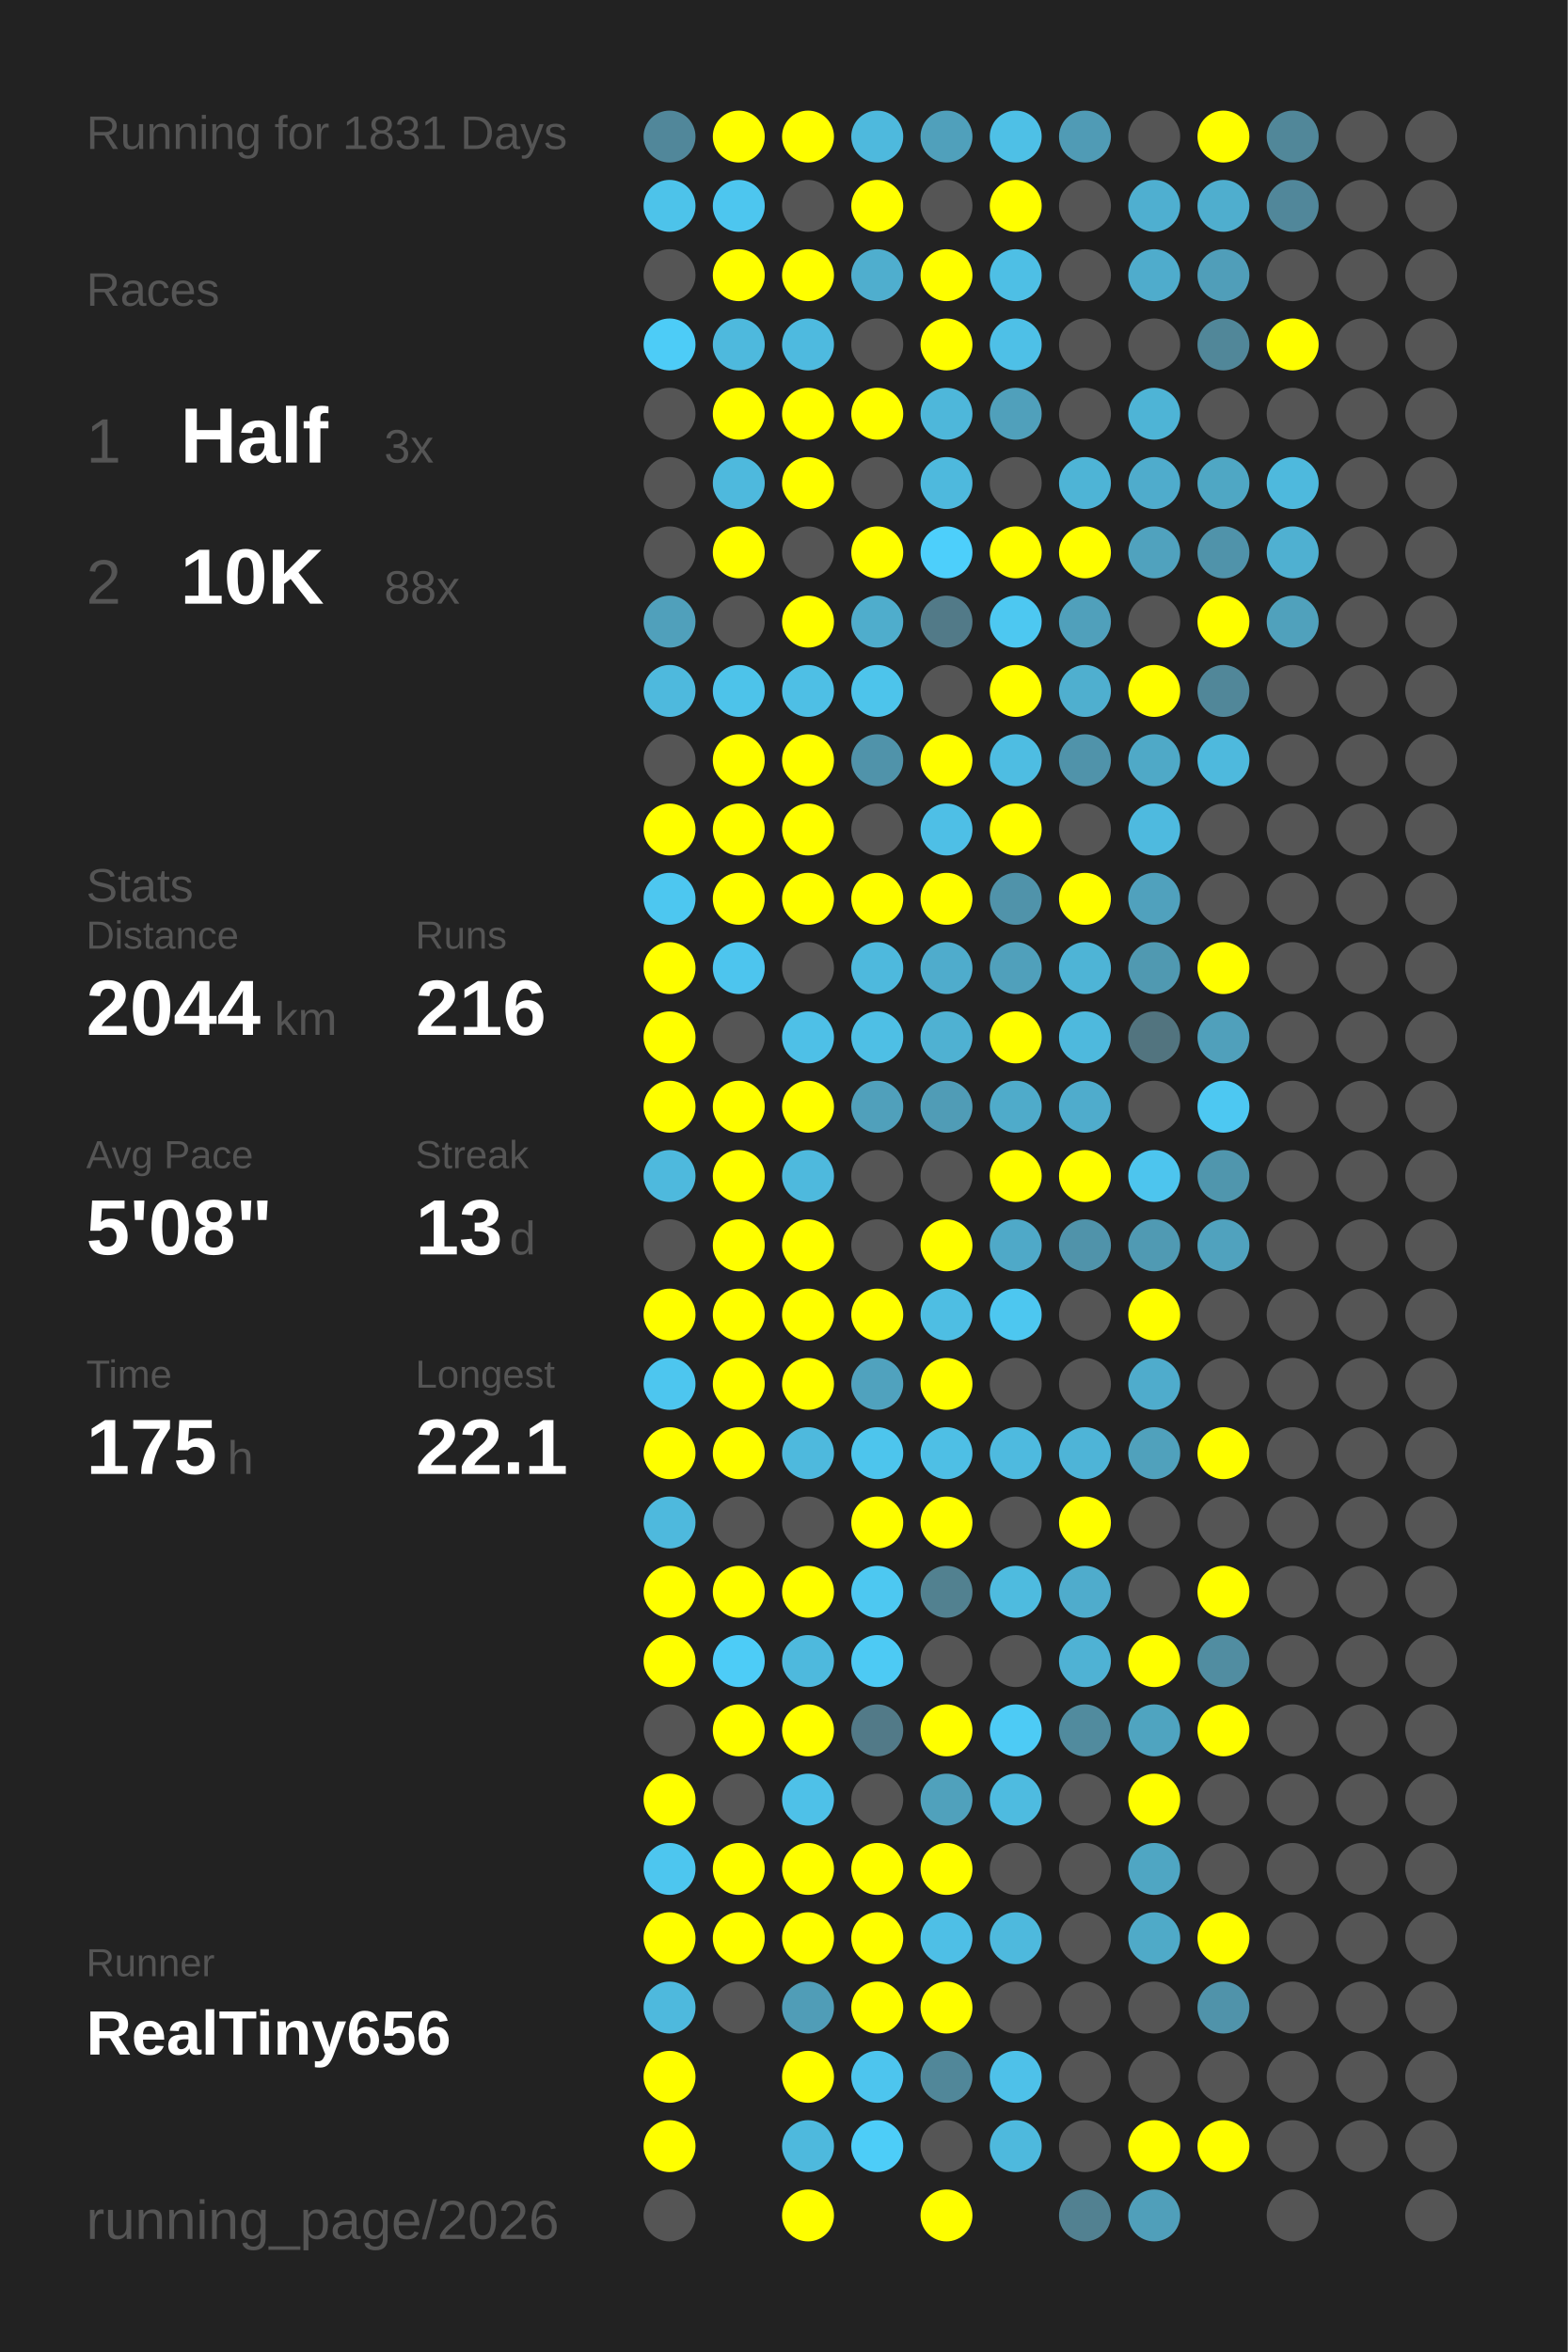
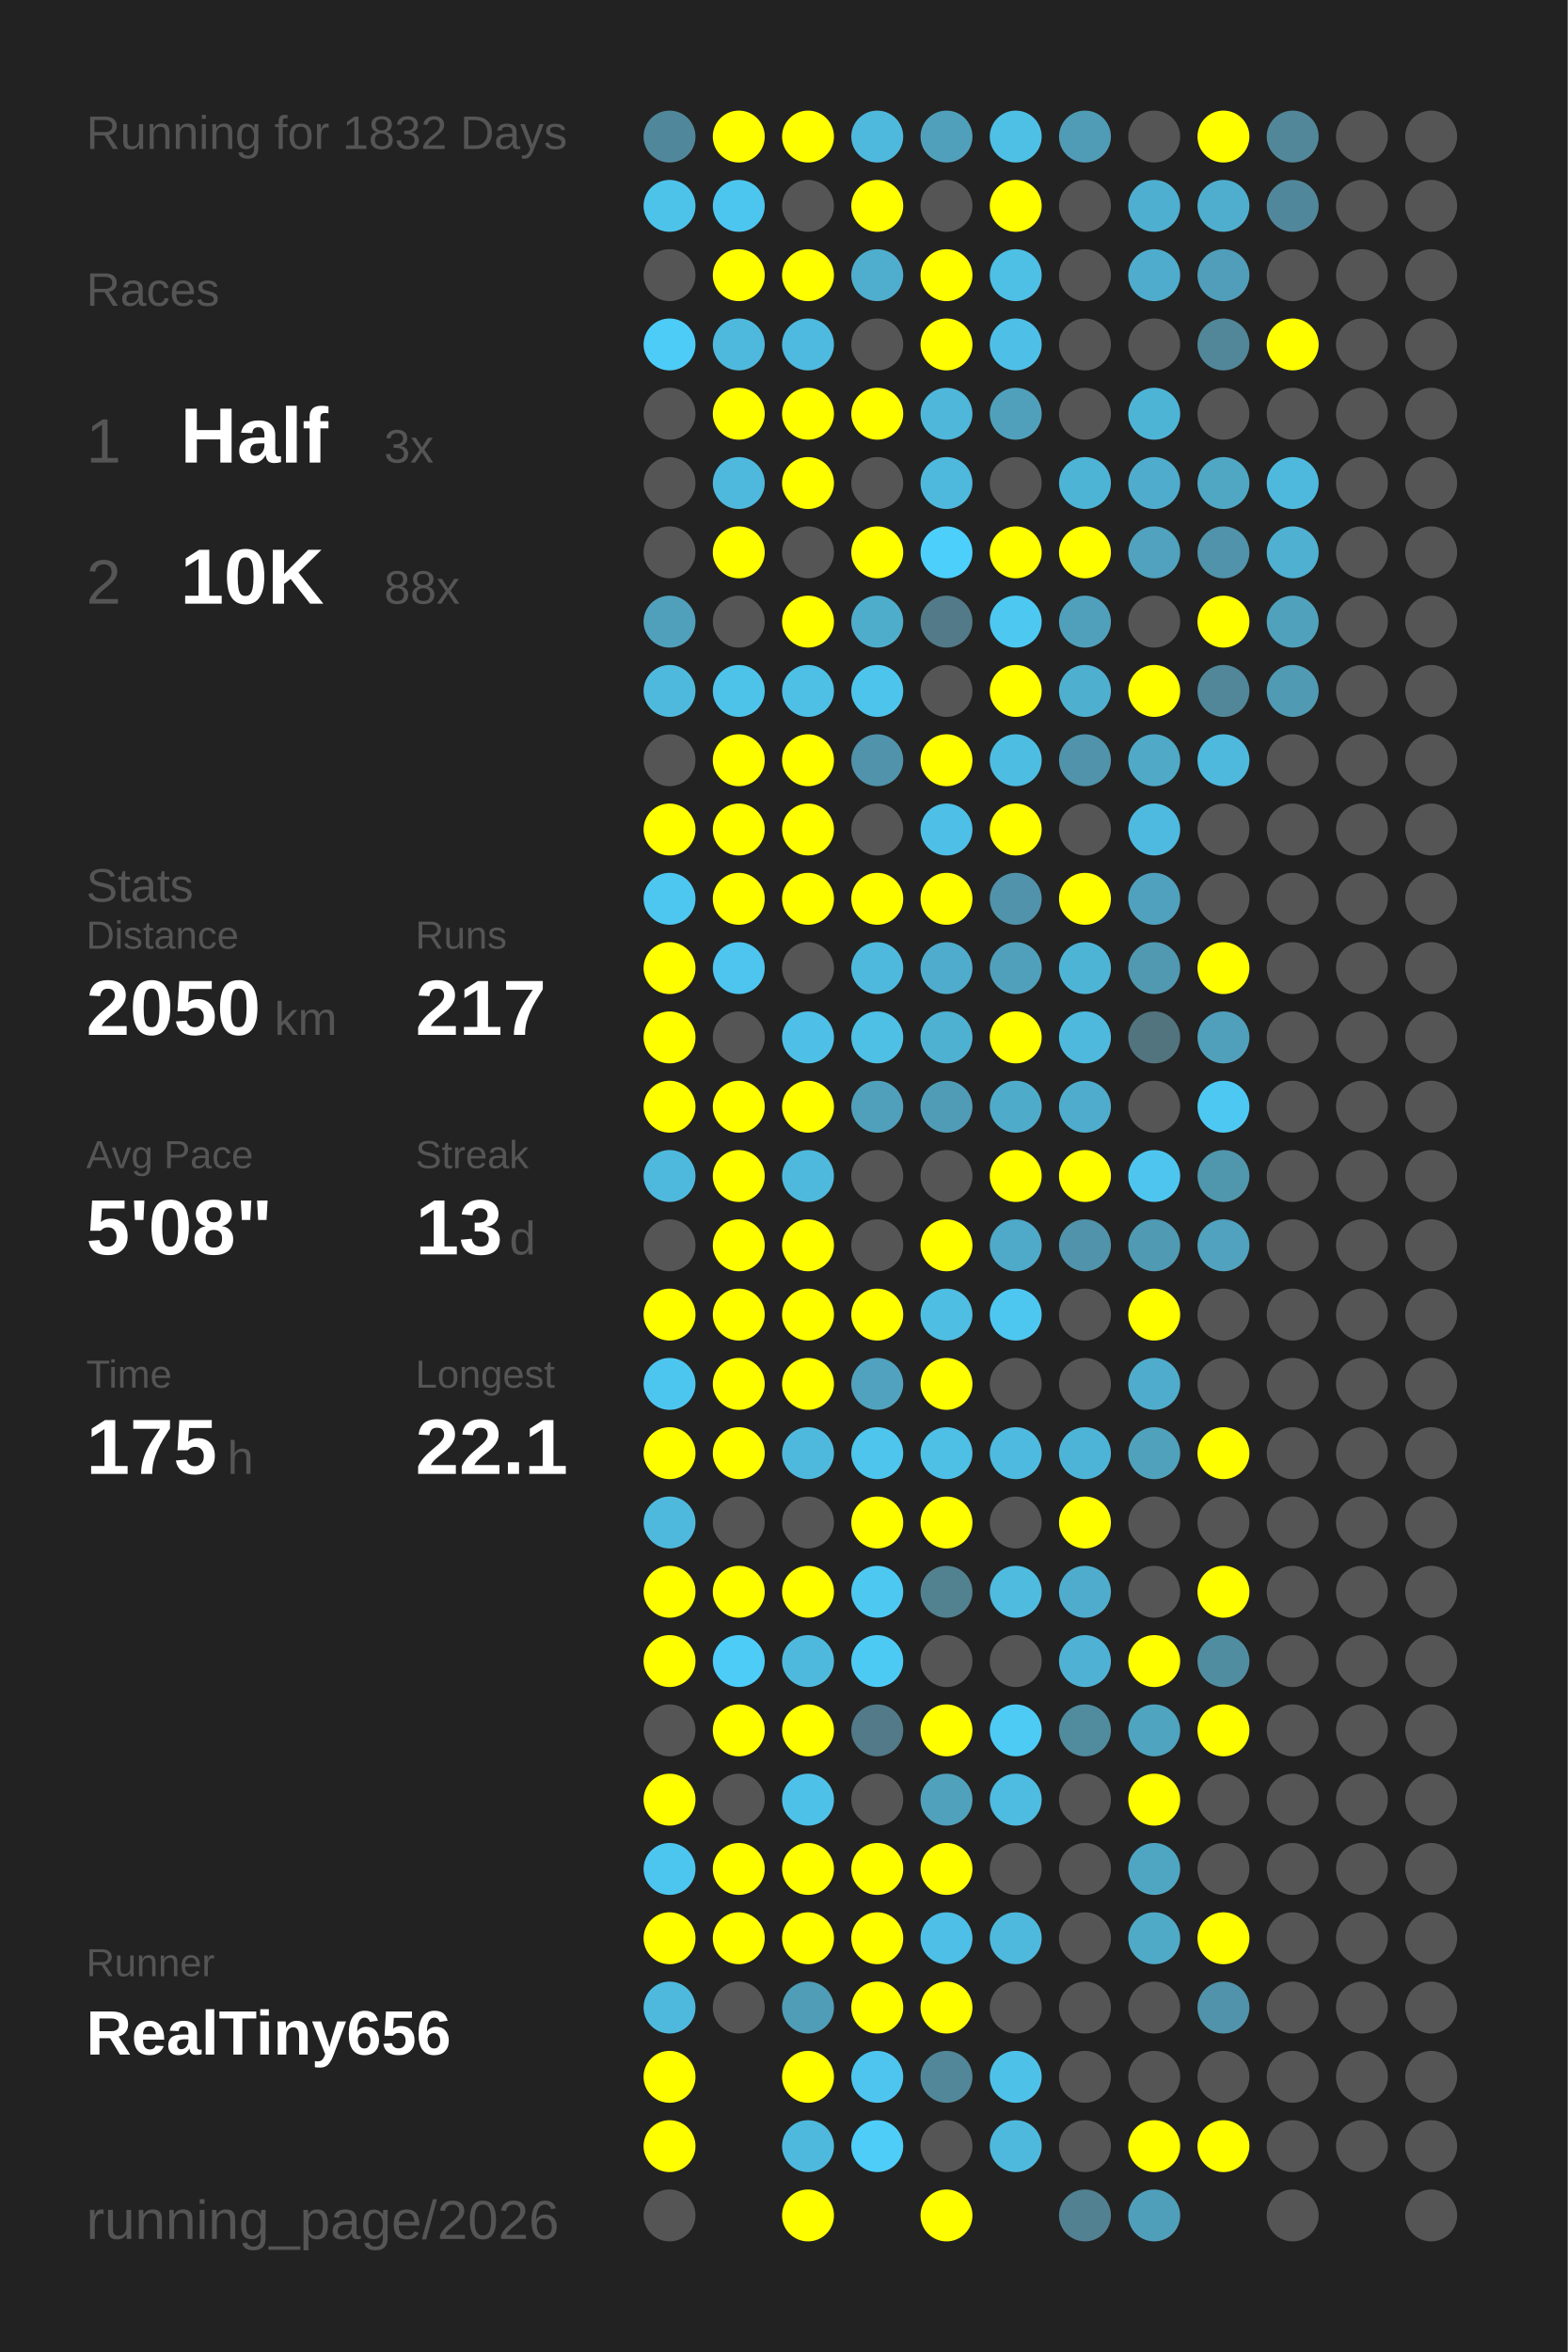
<svg xmlns="http://www.w3.org/2000/svg" baseProfile="full" height="300mm" version="1.1" viewBox="0,0,200,300" width="200mm">
  <defs />
  <rect fill="#222222" height="300" width="200" x="0" y="0" />
-   <text fill="#555555" style="font-size:6px; font-family:Arial;" x="11" y="19">Running for 1831 Days</text>
+   <text fill="#555555" style="font-size:6px; font-family:Arial;" x="11" y="19">Running for 1832 Days</text>
  <text fill="#555555" style="font-size:6px; font-family:Arial;" x="11" y="39">Races</text>
  <text fill="#555555" style="font-size:8px; font-family:Arial;" x="11" y="59">1</text>
  <text fill="#FFFFFF" style="font-size:10px; font-family:Arial; font-weight:bold;" x="23" y="59">Half</text>
  <text fill="#555555" style="font-size:6px; font-family:Arial;" x="49" y="59">3x</text>
  <text fill="#555555" style="font-size:8px; font-family:Arial;" x="11" y="77">2</text>
  <text fill="#FFFFFF" style="font-size:10px; font-family:Arial; font-weight:bold;" x="23" y="77">10K</text>
  <text fill="#555555" style="font-size:6px; font-family:Arial;" x="49" y="77">88x</text>
  <text fill="#555555" style="font-size:6px; font-family:Arial;" x="11" y="115">Stats</text>
  <text fill="#555555" style="font-size:5px; font-family:Arial;" x="11" y="121">Distance</text>
-   <text fill="#FFFFFF" style="font-size:10px; font-family:Arial; font-weight:bold;" x="11" y="132">2044</text>
+   <text fill="#FFFFFF" style="font-size:10px; font-family:Arial; font-weight:bold;" x="11" y="132">2050</text>
  <text fill="#555555" style="font-size:6px; font-family:Arial;" x="35" y="132">km</text>
  <text fill="#555555" style="font-size:5px; font-family:Arial;" x="53" y="121">Runs</text>
-   <text fill="#FFFFFF" style="font-size:10px; font-family:Arial; font-weight:bold;" x="53" y="132">216</text>
+   <text fill="#FFFFFF" style="font-size:10px; font-family:Arial; font-weight:bold;" x="53" y="132">217</text>
  <text fill="#555555" style="font-size:5px; font-family:Arial;" x="11" y="149">Avg Pace</text>
  <text fill="#FFFFFF" style="font-size:10px; font-family:Arial; font-weight:bold;" x="11" y="160">5'08"</text>
  <text fill="#555555" style="font-size:5px; font-family:Arial;" x="53" y="149">Streak</text>
  <text fill="#FFFFFF" style="font-size:10px; font-family:Arial; font-weight:bold;" x="53" y="160">13</text>
  <text fill="#555555" style="font-size:6px; font-family:Arial;" x="65" y="160">d</text>
  <text fill="#555555" style="font-size:5px; font-family:Arial;" x="11" y="177">Time</text>
  <text fill="#FFFFFF" style="font-size:10px; font-family:Arial; font-weight:bold;" x="11" y="188">175</text>
  <text fill="#555555" style="font-size:6px; font-family:Arial;" x="29" y="188">h</text>
  <text fill="#555555" style="font-size:5px; font-family:Arial;" x="53" y="177">Longest</text>
  <text fill="#FFFFFF" style="font-size:10px; font-family:Arial; font-weight:bold;" x="53" y="188">22.1</text>
  <text fill="#555555" style="font-size:5px; font-family:Arial;" x="11" y="252.065">Runner</text>
  <text fill="#FFFFFF" style="font-size:8px; font-family:Arial; font-weight:bold;" x="11" y="262.065">RealTiny656</text>
  <text fill="#555555" style="font-size:7px; font-family:Arial;" x="11" y="285.581">running_page/2026</text>
  <circle cx="85.417" cy="17.419" fill="#51879a" r="3.312" />
  <circle cx="85.417" cy="26.258" fill="#4dc3ea" r="3.312" />
  <circle cx="85.417" cy="35.097" fill="#555555" r="3.312" />
  <circle cx="85.417" cy="43.935" fill="#4dccf7" r="3.312" />
  <circle cx="85.417" cy="52.774" fill="#555555" r="3.312" />
  <circle cx="85.417" cy="61.613" fill="#555555" r="3.312" />
  <circle cx="85.417" cy="70.452" fill="#555555" r="3.312" />
  <circle cx="85.417" cy="79.29" fill="#50a0bb" r="3.312" />
  <circle cx="85.417" cy="88.129" fill="#4eb9dd" r="3.312" />
  <circle cx="85.417" cy="96.968" fill="#555555" r="3.312" />
  <circle cx="85.417" cy="105.806" fill="#FFFF00" r="3.312" />
  <circle cx="85.417" cy="114.645" fill="#4dc7f0" r="3.312" />
  <circle cx="85.417" cy="123.484" fill="#FFFF00" r="3.312" />
  <circle cx="85.417" cy="132.323" fill="#FFFF00" r="3.312" />
  <circle cx="85.417" cy="141.161" fill="#FFFF00" r="3.312" />
  <circle cx="85.417" cy="150" fill="#4eb9dd" r="3.312" />
  <circle cx="85.417" cy="158.839" fill="#555555" r="3.312" />
  <circle cx="85.417" cy="167.677" fill="#FFFF00" r="3.312" />
  <circle cx="85.417" cy="176.516" fill="#4dc6ef" r="3.312" />
  <circle cx="85.417" cy="185.355" fill="#FFFF00" r="3.312" />
  <circle cx="85.417" cy="194.194" fill="#4eb9dd" r="3.312" />
  <circle cx="85.417" cy="203.032" fill="#FFFF00" r="3.312" />
  <circle cx="85.417" cy="211.871" fill="#FFFF00" r="3.312" />
  <circle cx="85.417" cy="220.71" fill="#555555" r="3.312" />
  <circle cx="85.417" cy="229.548" fill="#FFFF00" r="3.312" />
  <circle cx="85.417" cy="238.387" fill="#4dc6ef" r="3.312" />
  <circle cx="85.417" cy="247.226" fill="#FFFF00" r="3.312" />
  <circle cx="85.417" cy="256.065" fill="#4eb9dd" r="3.312" />
  <circle cx="85.417" cy="264.903" fill="#FFFF00" r="3.312" />
  <circle cx="85.417" cy="273.742" fill="#FFFF00" r="3.312" />
  <circle cx="85.417" cy="282.581" fill="#555555" r="3.312" />
  <circle cx="94.25" cy="17.419" fill="#FFFF00" r="3.312" />
  <circle cx="94.25" cy="26.258" fill="#4dc6ef" r="3.312" />
  <circle cx="94.25" cy="35.097" fill="#FFFF00" r="3.312" />
  <circle cx="94.25" cy="43.935" fill="#4eb9dd" r="3.312" />
  <circle cx="94.25" cy="52.774" fill="#FFFF00" r="3.312" />
  <circle cx="94.25" cy="61.613" fill="#4eb9dd" r="3.312" />
  <circle cx="94.25" cy="70.452" fill="#FFFF00" r="3.312" />
  <circle cx="94.25" cy="79.29" fill="#555555" r="3.312" />
  <circle cx="94.25" cy="88.129" fill="#4dc3ea" r="3.312" />
  <circle cx="94.25" cy="96.968" fill="#FFFF00" r="3.312" />
  <circle cx="94.25" cy="105.806" fill="#FFFF00" r="3.312" />
  <circle cx="94.25" cy="114.645" fill="#FFFF00" r="3.312" />
  <circle cx="94.25" cy="123.484" fill="#4dc5ee" r="3.312" />
  <circle cx="94.25" cy="132.323" fill="#555555" r="3.312" />
  <circle cx="94.25" cy="141.161" fill="#FFFF00" r="3.312" />
  <circle cx="94.25" cy="150" fill="#FFFF00" r="3.312" />
  <circle cx="94.25" cy="158.839" fill="#FFFF00" r="3.312" />
  <circle cx="94.25" cy="167.677" fill="#FFFF00" r="3.312" />
  <circle cx="94.25" cy="176.516" fill="#FFFF00" r="3.312" />
  <circle cx="94.25" cy="185.355" fill="#FFFF00" r="3.312" />
  <circle cx="94.25" cy="194.194" fill="#555555" r="3.312" />
  <circle cx="94.25" cy="203.032" fill="#FFFF00" r="3.312" />
  <circle cx="94.25" cy="211.871" fill="#4dccf7" r="3.312" />
  <circle cx="94.25" cy="220.71" fill="#FFFF00" r="3.312" />
  <circle cx="94.25" cy="229.548" fill="#555555" r="3.312" />
  <circle cx="94.25" cy="238.387" fill="#FFFF00" r="3.312" />
  <circle cx="94.25" cy="247.226" fill="#FFFF00" r="3.312" />
  <circle cx="94.25" cy="256.065" fill="#555555" r="3.312" />
  <circle cx="103.083" cy="17.419" fill="#FFFF00" r="3.312" />
  <circle cx="103.083" cy="26.258" fill="#555555" r="3.312" />
  <circle cx="103.083" cy="35.097" fill="#FFFF00" r="3.312" />
  <circle cx="103.083" cy="43.935" fill="#4ebadf" r="3.312" />
  <circle cx="103.083" cy="52.774" fill="#FFFF00" r="3.312" />
  <circle cx="103.083" cy="61.613" fill="#FFFF00" r="3.312" />
  <circle cx="103.083" cy="70.452" fill="#555555" r="3.312" />
  <circle cx="103.083" cy="79.29" fill="#FFFF00" r="3.312" />
  <circle cx="103.083" cy="88.129" fill="#4ebfe5" r="3.312" />
  <circle cx="103.083" cy="96.968" fill="#FFFF00" r="3.312" />
  <circle cx="103.083" cy="105.806" fill="#FFFF00" r="3.312" />
  <circle cx="103.083" cy="114.645" fill="#FFFF00" r="3.312" />
  <circle cx="103.083" cy="123.484" fill="#555555" r="3.312" />
  <circle cx="103.083" cy="132.323" fill="#4ec0e7" r="3.312" />
  <circle cx="103.083" cy="141.161" fill="#FFFF00" r="3.312" />
  <circle cx="103.083" cy="150" fill="#4eb9dd" r="3.312" />
  <circle cx="103.083" cy="158.839" fill="#FFFF00" r="3.312" />
  <circle cx="103.083" cy="167.677" fill="#FFFF00" r="3.312" />
  <circle cx="103.083" cy="176.516" fill="#FFFF00" r="3.312" />
  <circle cx="103.083" cy="185.355" fill="#4eb9dd" r="3.312" />
  <circle cx="103.083" cy="194.194" fill="#555555" r="3.312" />
  <circle cx="103.083" cy="203.032" fill="#FFFF00" r="3.312" />
  <circle cx="103.083" cy="211.871" fill="#4eb9dd" r="3.312" />
  <circle cx="103.083" cy="220.71" fill="#FFFF00" r="3.312" />
  <circle cx="103.083" cy="229.548" fill="#4ec1e8" r="3.312" />
  <circle cx="103.083" cy="238.387" fill="#FFFF00" r="3.312" />
  <circle cx="103.083" cy="247.226" fill="#FFFF00" r="3.312" />
  <circle cx="103.083" cy="256.065" fill="#509db7" r="3.312" />
  <circle cx="103.083" cy="264.903" fill="#FFFF00" r="3.312" />
  <circle cx="103.083" cy="273.742" fill="#4eb9dd" r="3.312" />
  <circle cx="103.083" cy="282.581" fill="#FFFF00" r="3.312" />
  <circle cx="111.917" cy="17.419" fill="#4eb9dd" r="3.312" />
  <circle cx="111.917" cy="26.258" fill="#FFFF00" r="3.312" />
  <circle cx="111.917" cy="35.097" fill="#4faece" r="3.312" />
  <circle cx="111.917" cy="43.935" fill="#555555" r="3.312" />
  <circle cx="111.917" cy="52.774" fill="#FFFF00" r="3.312" />
  <circle cx="111.917" cy="61.613" fill="#555555" r="3.312" />
  <circle cx="111.917" cy="70.452" fill="#FFFF00" r="3.312" />
  <circle cx="111.917" cy="79.29" fill="#4fadcc" r="3.312" />
  <circle cx="111.917" cy="88.129" fill="#4dc4eb" r="3.312" />
  <circle cx="111.917" cy="96.968" fill="#5093aa" r="3.312" />
  <circle cx="111.917" cy="105.806" fill="#555555" r="3.312" />
  <circle cx="111.917" cy="114.645" fill="#FFFF00" r="3.312" />
  <circle cx="111.917" cy="123.484" fill="#4eb9dd" r="3.312" />
  <circle cx="111.917" cy="132.323" fill="#4ebfe5" r="3.312" />
  <circle cx="111.917" cy="141.161" fill="#50a0bb" r="3.312" />
  <circle cx="111.917" cy="150" fill="#555555" r="3.312" />
  <circle cx="111.917" cy="158.839" fill="#555555" r="3.312" />
  <circle cx="111.917" cy="167.677" fill="#FFFF00" r="3.312" />
  <circle cx="111.917" cy="176.516" fill="#50a2be" r="3.312" />
  <circle cx="111.917" cy="185.355" fill="#4dc5ed" r="3.312" />
  <circle cx="111.917" cy="194.194" fill="#FFFF00" r="3.312" />
  <circle cx="111.917" cy="203.032" fill="#4dc8f1" r="3.312" />
  <circle cx="111.917" cy="211.871" fill="#4dcaf4" r="3.312" />
  <circle cx="111.917" cy="220.71" fill="#527a88" r="3.312" />
  <circle cx="111.917" cy="229.548" fill="#555555" r="3.312" />
  <circle cx="111.917" cy="238.387" fill="#FFFF00" r="3.312" />
  <circle cx="111.917" cy="247.226" fill="#FFFF00" r="3.312" />
  <circle cx="111.917" cy="256.065" fill="#FFFF00" r="3.312" />
  <circle cx="111.917" cy="264.903" fill="#4dc5ee" r="3.312" />
  <circle cx="111.917" cy="273.742" fill="#4dcdf8" r="3.312" />
  <circle cx="120.75" cy="17.419" fill="#50a0bb" r="3.312" />
  <circle cx="120.75" cy="26.258" fill="#555555" r="3.312" />
  <circle cx="120.75" cy="35.097" fill="#FFFF00" r="3.312" />
  <circle cx="120.75" cy="43.935" fill="#FFFF00" r="3.312" />
  <circle cx="120.75" cy="52.774" fill="#4eb7da" r="3.312" />
  <circle cx="120.75" cy="61.613" fill="#4eb9dd" r="3.312" />
  <circle cx="120.75" cy="70.452" fill="#4dcffb" r="3.312" />
  <circle cx="120.75" cy="79.29" fill="#527a88" r="3.312" />
  <circle cx="120.75" cy="88.129" fill="#555555" r="3.312" />
  <circle cx="120.75" cy="96.968" fill="#FFFF00" r="3.312" />
  <circle cx="120.75" cy="105.806" fill="#4ebfe6" r="3.312" />
  <circle cx="120.75" cy="114.645" fill="#FFFF00" r="3.312" />
  <circle cx="120.75" cy="123.484" fill="#4faccc" r="3.312" />
  <circle cx="120.75" cy="132.323" fill="#4fb1d2" r="3.312" />
  <circle cx="120.75" cy="141.161" fill="#509cb6" r="3.312" />
  <circle cx="120.75" cy="150" fill="#555555" r="3.312" />
  <circle cx="120.75" cy="158.839" fill="#FFFF00" r="3.312" />
  <circle cx="120.75" cy="167.677" fill="#4ebee3" r="3.312" />
  <circle cx="120.75" cy="176.516" fill="#FFFF00" r="3.312" />
  <circle cx="120.75" cy="185.355" fill="#4ebfe5" r="3.312" />
  <circle cx="120.75" cy="194.194" fill="#FFFF00" r="3.312" />
  <circle cx="120.75" cy="203.032" fill="#528190" r="3.312" />
  <circle cx="120.75" cy="211.871" fill="#555555" r="3.312" />
  <circle cx="120.75" cy="220.71" fill="#FFFF00" r="3.312" />
  <circle cx="120.75" cy="229.548" fill="#50a1bc" r="3.312" />
  <circle cx="120.75" cy="238.387" fill="#FFFF00" r="3.312" />
  <circle cx="120.75" cy="247.226" fill="#4ebfe6" r="3.312" />
  <circle cx="120.75" cy="256.065" fill="#FFFF00" r="3.312" />
  <circle cx="120.75" cy="264.903" fill="#518799" r="3.312" />
  <circle cx="120.75" cy="273.742" fill="#555555" r="3.312" />
  <circle cx="120.75" cy="282.581" fill="#FFFF00" r="3.312" />
  <circle cx="129.583" cy="17.419" fill="#4ec0e6" r="3.312" />
  <circle cx="129.583" cy="26.258" fill="#FFFF00" r="3.312" />
  <circle cx="129.583" cy="35.097" fill="#4ebfe5" r="3.312" />
  <circle cx="129.583" cy="43.935" fill="#4ec0e7" r="3.312" />
  <circle cx="129.583" cy="52.774" fill="#50a0bb" r="3.312" />
  <circle cx="129.583" cy="61.613" fill="#555555" r="3.312" />
  <circle cx="129.583" cy="70.452" fill="#FFFF00" r="3.312" />
  <circle cx="129.583" cy="79.29" fill="#4dc8f1" r="3.312" />
  <circle cx="129.583" cy="88.129" fill="#FFFF00" r="3.312" />
  <circle cx="129.583" cy="96.968" fill="#4ebde2" r="3.312" />
  <circle cx="129.583" cy="105.806" fill="#FFFF00" r="3.312" />
  <circle cx="129.583" cy="114.645" fill="#5093aa" r="3.312" />
  <circle cx="129.583" cy="123.484" fill="#50a0bb" r="3.312" />
  <circle cx="129.583" cy="132.323" fill="#FFFF00" r="3.312" />
  <circle cx="129.583" cy="141.161" fill="#4fabca" r="3.312" />
  <circle cx="129.583" cy="150" fill="#FFFF00" r="3.312" />
  <circle cx="129.583" cy="158.839" fill="#4fa9c8" r="3.312" />
  <circle cx="129.583" cy="167.677" fill="#4dc7f0" r="3.312" />
  <circle cx="129.583" cy="176.516" fill="#555555" r="3.312" />
  <circle cx="129.583" cy="185.355" fill="#4ebadf" r="3.312" />
  <circle cx="129.583" cy="194.194" fill="#555555" r="3.312" />
  <circle cx="129.583" cy="203.032" fill="#4ebbdf" r="3.312" />
  <circle cx="129.583" cy="211.871" fill="#555555" r="3.312" />
  <circle cx="129.583" cy="220.71" fill="#4dcbf5" r="3.312" />
  <circle cx="129.583" cy="229.548" fill="#4ebbe0" r="3.312" />
  <circle cx="129.583" cy="238.387" fill="#555555" r="3.312" />
  <circle cx="129.583" cy="247.226" fill="#4eb9dd" r="3.312" />
  <circle cx="129.583" cy="256.065" fill="#555555" r="3.312" />
  <circle cx="129.583" cy="264.903" fill="#4ec1e9" r="3.312" />
  <circle cx="129.583" cy="273.742" fill="#4eb9dd" r="3.312" />
  <circle cx="138.417" cy="17.419" fill="#509bb5" r="3.312" />
  <circle cx="138.417" cy="26.258" fill="#555555" r="3.312" />
  <circle cx="138.417" cy="35.097" fill="#555555" r="3.312" />
  <circle cx="138.417" cy="43.935" fill="#555555" r="3.312" />
  <circle cx="138.417" cy="52.774" fill="#555555" r="3.312" />
  <circle cx="138.417" cy="61.613" fill="#4eb4d6" r="3.312" />
  <circle cx="138.417" cy="70.452" fill="#FFFF00" r="3.312" />
  <circle cx="138.417" cy="79.29" fill="#50a0bb" r="3.312" />
  <circle cx="138.417" cy="88.129" fill="#4fafcf" r="3.312" />
  <circle cx="138.417" cy="96.968" fill="#5093aa" r="3.312" />
  <circle cx="138.417" cy="105.806" fill="#555555" r="3.312" />
  <circle cx="138.417" cy="114.645" fill="#FFFF00" r="3.312" />
  <circle cx="138.417" cy="123.484" fill="#4eb4d6" r="3.312" />
  <circle cx="138.417" cy="132.323" fill="#4eb9dd" r="3.312" />
  <circle cx="138.417" cy="141.161" fill="#4faccc" r="3.312" />
  <circle cx="138.417" cy="150" fill="#FFFF00" r="3.312" />
  <circle cx="138.417" cy="158.839" fill="#5093aa" r="3.312" />
  <circle cx="138.417" cy="167.677" fill="#555555" r="3.312" />
  <circle cx="138.417" cy="176.516" fill="#555555" r="3.312" />
  <circle cx="138.417" cy="185.355" fill="#4eb4d7" r="3.312" />
  <circle cx="138.417" cy="194.194" fill="#FFFF00" r="3.312" />
  <circle cx="138.417" cy="203.032" fill="#4faccc" r="3.312" />
  <circle cx="138.417" cy="211.871" fill="#4fb2d4" r="3.312" />
  <circle cx="138.417" cy="220.71" fill="#518b9e" r="3.312" />
  <circle cx="138.417" cy="229.548" fill="#555555" r="3.312" />
  <circle cx="138.417" cy="238.387" fill="#555555" r="3.312" />
  <circle cx="138.417" cy="247.226" fill="#555555" r="3.312" />
  <circle cx="138.417" cy="256.065" fill="#555555" r="3.312" />
  <circle cx="138.417" cy="264.903" fill="#555555" r="3.312" />
  <circle cx="138.417" cy="273.742" fill="#555555" r="3.312" />
  <circle cx="138.417" cy="282.581" fill="#528191" r="3.312" />
  <circle cx="147.25" cy="17.419" fill="#555555" r="3.312" />
  <circle cx="147.25" cy="26.258" fill="#4fafd0" r="3.312" />
  <circle cx="147.25" cy="35.097" fill="#4faccc" r="3.312" />
  <circle cx="147.25" cy="43.935" fill="#555555" r="3.312" />
  <circle cx="147.25" cy="52.774" fill="#4eb4d6" r="3.312" />
  <circle cx="147.25" cy="61.613" fill="#4faccc" r="3.312" />
  <circle cx="147.25" cy="70.452" fill="#50a2be" r="3.312" />
  <circle cx="147.25" cy="79.29" fill="#555555" r="3.312" />
  <circle cx="147.25" cy="88.129" fill="#FFFF00" r="3.312" />
  <circle cx="147.25" cy="96.968" fill="#4fa9c7" r="3.312" />
  <circle cx="147.25" cy="105.806" fill="#4ebadf" r="3.312" />
  <circle cx="147.25" cy="114.645" fill="#50a1bd" r="3.312" />
  <circle cx="147.25" cy="123.484" fill="#5099b1" r="3.312" />
  <circle cx="147.25" cy="132.323" fill="#52747f" r="3.312" />
  <circle cx="147.25" cy="141.161" fill="#555555" r="3.312" />
  <circle cx="147.25" cy="150" fill="#4dc5ee" r="3.312" />
  <circle cx="147.25" cy="158.839" fill="#509ab3" r="3.312" />
  <circle cx="147.25" cy="167.677" fill="#FFFF00" r="3.312" />
  <circle cx="147.25" cy="176.516" fill="#4faccc" r="3.312" />
  <circle cx="147.25" cy="185.355" fill="#50a1bc" r="3.312" />
  <circle cx="147.25" cy="194.194" fill="#555555" r="3.312" />
  <circle cx="147.25" cy="203.032" fill="#555555" r="3.312" />
  <circle cx="147.25" cy="211.871" fill="#FFFF00" r="3.312" />
  <circle cx="147.25" cy="220.71" fill="#4fa4c0" r="3.312" />
  <circle cx="147.25" cy="229.548" fill="#FFFF00" r="3.312" />
  <circle cx="147.25" cy="238.387" fill="#4fa6c3" r="3.312" />
  <circle cx="147.25" cy="247.226" fill="#4faac8" r="3.312" />
  <circle cx="147.25" cy="256.065" fill="#555555" r="3.312" />
  <circle cx="147.25" cy="264.903" fill="#555555" r="3.312" />
  <circle cx="147.25" cy="273.742" fill="#FFFF00" r="3.312" />
  <circle cx="147.25" cy="282.581" fill="#509fba" r="3.312" />
  <circle cx="156.083" cy="17.419" fill="#FFFF00" r="3.312" />
  <circle cx="156.083" cy="26.258" fill="#4faece" r="3.312" />
  <circle cx="156.083" cy="35.097" fill="#509eb9" r="3.312" />
  <circle cx="156.083" cy="43.935" fill="#518799" r="3.312" />
  <circle cx="156.083" cy="52.774" fill="#555555" r="3.312" />
  <circle cx="156.083" cy="61.613" fill="#4fa7c4" r="3.312" />
  <circle cx="156.083" cy="70.452" fill="#5093aa" r="3.312" />
  <circle cx="156.083" cy="79.29" fill="#FFFF00" r="3.312" />
  <circle cx="156.083" cy="88.129" fill="#518799" r="3.312" />
  <circle cx="156.083" cy="96.968" fill="#4eb9dd" r="3.312" />
  <circle cx="156.083" cy="105.806" fill="#555555" r="3.312" />
  <circle cx="156.083" cy="114.645" fill="#555555" r="3.312" />
  <circle cx="156.083" cy="123.484" fill="#FFFF00" r="3.312" />
  <circle cx="156.083" cy="132.323" fill="#50a0bb" r="3.312" />
  <circle cx="156.083" cy="141.161" fill="#4dc8f2" r="3.312" />
  <circle cx="156.083" cy="150" fill="#5096ad" r="3.312" />
  <circle cx="156.083" cy="158.839" fill="#50a2be" r="3.312" />
  <circle cx="156.083" cy="167.677" fill="#555555" r="3.312" />
  <circle cx="156.083" cy="176.516" fill="#555555" r="3.312" />
  <circle cx="156.083" cy="185.355" fill="#FFFF00" r="3.312" />
  <circle cx="156.083" cy="194.194" fill="#555555" r="3.312" />
  <circle cx="156.083" cy="203.032" fill="#FFFF00" r="3.312" />
  <circle cx="156.083" cy="211.871" fill="#518da1" r="3.312" />
  <circle cx="156.083" cy="220.71" fill="#FFFF00" r="3.312" />
  <circle cx="156.083" cy="229.548" fill="#555555" r="3.312" />
  <circle cx="156.083" cy="238.387" fill="#555555" r="3.312" />
  <circle cx="156.083" cy="247.226" fill="#FFFF00" r="3.312" />
  <circle cx="156.083" cy="256.065" fill="#5093aa" r="3.312" />
  <circle cx="156.083" cy="264.903" fill="#555555" r="3.312" />
  <circle cx="156.083" cy="273.742" fill="#FFFF00" r="3.312" />
  <circle cx="164.917" cy="17.419" fill="#518799" r="3.312" />
  <circle cx="164.917" cy="26.258" fill="#51879a" r="3.312" />
  <circle cx="164.917" cy="35.097" fill="#555555" r="3.312" />
  <circle cx="164.917" cy="43.935" fill="#FFFF00" r="3.312" />
  <circle cx="164.917" cy="52.774" fill="#555555" r="3.312" />
  <circle cx="164.917" cy="61.613" fill="#4eb9dd" r="3.312" />
  <circle cx="164.917" cy="70.452" fill="#4fb0d1" r="3.312" />
  <circle cx="164.917" cy="79.29" fill="#50a1bc" r="3.312" />
-   <circle cx="164.917" cy="88.129" fill="#555555" r="3.312" />
+   <circle cx="164.917" cy="88.129" fill="#509ab3" r="3.312" />
  <circle cx="164.917" cy="96.968" fill="#555555" r="3.312" />
  <circle cx="164.917" cy="105.806" fill="#555555" r="3.312" />
  <circle cx="164.917" cy="114.645" fill="#555555" r="3.312" />
  <circle cx="164.917" cy="123.484" fill="#555555" r="3.312" />
  <circle cx="164.917" cy="132.323" fill="#555555" r="3.312" />
  <circle cx="164.917" cy="141.161" fill="#555555" r="3.312" />
  <circle cx="164.917" cy="150" fill="#555555" r="3.312" />
  <circle cx="164.917" cy="158.839" fill="#555555" r="3.312" />
  <circle cx="164.917" cy="167.677" fill="#555555" r="3.312" />
  <circle cx="164.917" cy="176.516" fill="#555555" r="3.312" />
  <circle cx="164.917" cy="185.355" fill="#555555" r="3.312" />
  <circle cx="164.917" cy="194.194" fill="#555555" r="3.312" />
  <circle cx="164.917" cy="203.032" fill="#555555" r="3.312" />
  <circle cx="164.917" cy="211.871" fill="#555555" r="3.312" />
  <circle cx="164.917" cy="220.71" fill="#555555" r="3.312" />
  <circle cx="164.917" cy="229.548" fill="#555555" r="3.312" />
  <circle cx="164.917" cy="238.387" fill="#555555" r="3.312" />
  <circle cx="164.917" cy="247.226" fill="#555555" r="3.312" />
  <circle cx="164.917" cy="256.065" fill="#555555" r="3.312" />
  <circle cx="164.917" cy="264.903" fill="#555555" r="3.312" />
  <circle cx="164.917" cy="273.742" fill="#555555" r="3.312" />
  <circle cx="164.917" cy="282.581" fill="#555555" r="3.312" />
  <circle cx="173.75" cy="17.419" fill="#555555" r="3.312" />
  <circle cx="173.75" cy="26.258" fill="#555555" r="3.312" />
  <circle cx="173.75" cy="35.097" fill="#555555" r="3.312" />
  <circle cx="173.75" cy="43.935" fill="#555555" r="3.312" />
  <circle cx="173.75" cy="52.774" fill="#555555" r="3.312" />
  <circle cx="173.75" cy="61.613" fill="#555555" r="3.312" />
  <circle cx="173.75" cy="70.452" fill="#555555" r="3.312" />
  <circle cx="173.75" cy="79.29" fill="#555555" r="3.312" />
  <circle cx="173.75" cy="88.129" fill="#555555" r="3.312" />
  <circle cx="173.75" cy="96.968" fill="#555555" r="3.312" />
  <circle cx="173.75" cy="105.806" fill="#555555" r="3.312" />
  <circle cx="173.75" cy="114.645" fill="#555555" r="3.312" />
  <circle cx="173.75" cy="123.484" fill="#555555" r="3.312" />
  <circle cx="173.75" cy="132.323" fill="#555555" r="3.312" />
  <circle cx="173.75" cy="141.161" fill="#555555" r="3.312" />
  <circle cx="173.75" cy="150" fill="#555555" r="3.312" />
  <circle cx="173.75" cy="158.839" fill="#555555" r="3.312" />
  <circle cx="173.75" cy="167.677" fill="#555555" r="3.312" />
  <circle cx="173.75" cy="176.516" fill="#555555" r="3.312" />
  <circle cx="173.75" cy="185.355" fill="#555555" r="3.312" />
  <circle cx="173.75" cy="194.194" fill="#555555" r="3.312" />
  <circle cx="173.75" cy="203.032" fill="#555555" r="3.312" />
  <circle cx="173.75" cy="211.871" fill="#555555" r="3.312" />
  <circle cx="173.75" cy="220.71" fill="#555555" r="3.312" />
  <circle cx="173.75" cy="229.548" fill="#555555" r="3.312" />
  <circle cx="173.75" cy="238.387" fill="#555555" r="3.312" />
  <circle cx="173.75" cy="247.226" fill="#555555" r="3.312" />
  <circle cx="173.75" cy="256.065" fill="#555555" r="3.312" />
  <circle cx="173.75" cy="264.903" fill="#555555" r="3.312" />
  <circle cx="173.75" cy="273.742" fill="#555555" r="3.312" />
  <circle cx="182.583" cy="17.419" fill="#555555" r="3.312" />
  <circle cx="182.583" cy="26.258" fill="#555555" r="3.312" />
  <circle cx="182.583" cy="35.097" fill="#555555" r="3.312" />
  <circle cx="182.583" cy="43.935" fill="#555555" r="3.312" />
  <circle cx="182.583" cy="52.774" fill="#555555" r="3.312" />
  <circle cx="182.583" cy="61.613" fill="#555555" r="3.312" />
  <circle cx="182.583" cy="70.452" fill="#555555" r="3.312" />
  <circle cx="182.583" cy="79.29" fill="#555555" r="3.312" />
  <circle cx="182.583" cy="88.129" fill="#555555" r="3.312" />
  <circle cx="182.583" cy="96.968" fill="#555555" r="3.312" />
  <circle cx="182.583" cy="105.806" fill="#555555" r="3.312" />
  <circle cx="182.583" cy="114.645" fill="#555555" r="3.312" />
  <circle cx="182.583" cy="123.484" fill="#555555" r="3.312" />
  <circle cx="182.583" cy="132.323" fill="#555555" r="3.312" />
  <circle cx="182.583" cy="141.161" fill="#555555" r="3.312" />
  <circle cx="182.583" cy="150" fill="#555555" r="3.312" />
  <circle cx="182.583" cy="158.839" fill="#555555" r="3.312" />
  <circle cx="182.583" cy="167.677" fill="#555555" r="3.312" />
  <circle cx="182.583" cy="176.516" fill="#555555" r="3.312" />
  <circle cx="182.583" cy="185.355" fill="#555555" r="3.312" />
  <circle cx="182.583" cy="194.194" fill="#555555" r="3.312" />
  <circle cx="182.583" cy="203.032" fill="#555555" r="3.312" />
  <circle cx="182.583" cy="211.871" fill="#555555" r="3.312" />
  <circle cx="182.583" cy="220.71" fill="#555555" r="3.312" />
  <circle cx="182.583" cy="229.548" fill="#555555" r="3.312" />
  <circle cx="182.583" cy="238.387" fill="#555555" r="3.312" />
  <circle cx="182.583" cy="247.226" fill="#555555" r="3.312" />
  <circle cx="182.583" cy="256.065" fill="#555555" r="3.312" />
  <circle cx="182.583" cy="264.903" fill="#555555" r="3.312" />
  <circle cx="182.583" cy="273.742" fill="#555555" r="3.312" />
  <circle cx="182.583" cy="282.581" fill="#555555" r="3.312" />
</svg>
